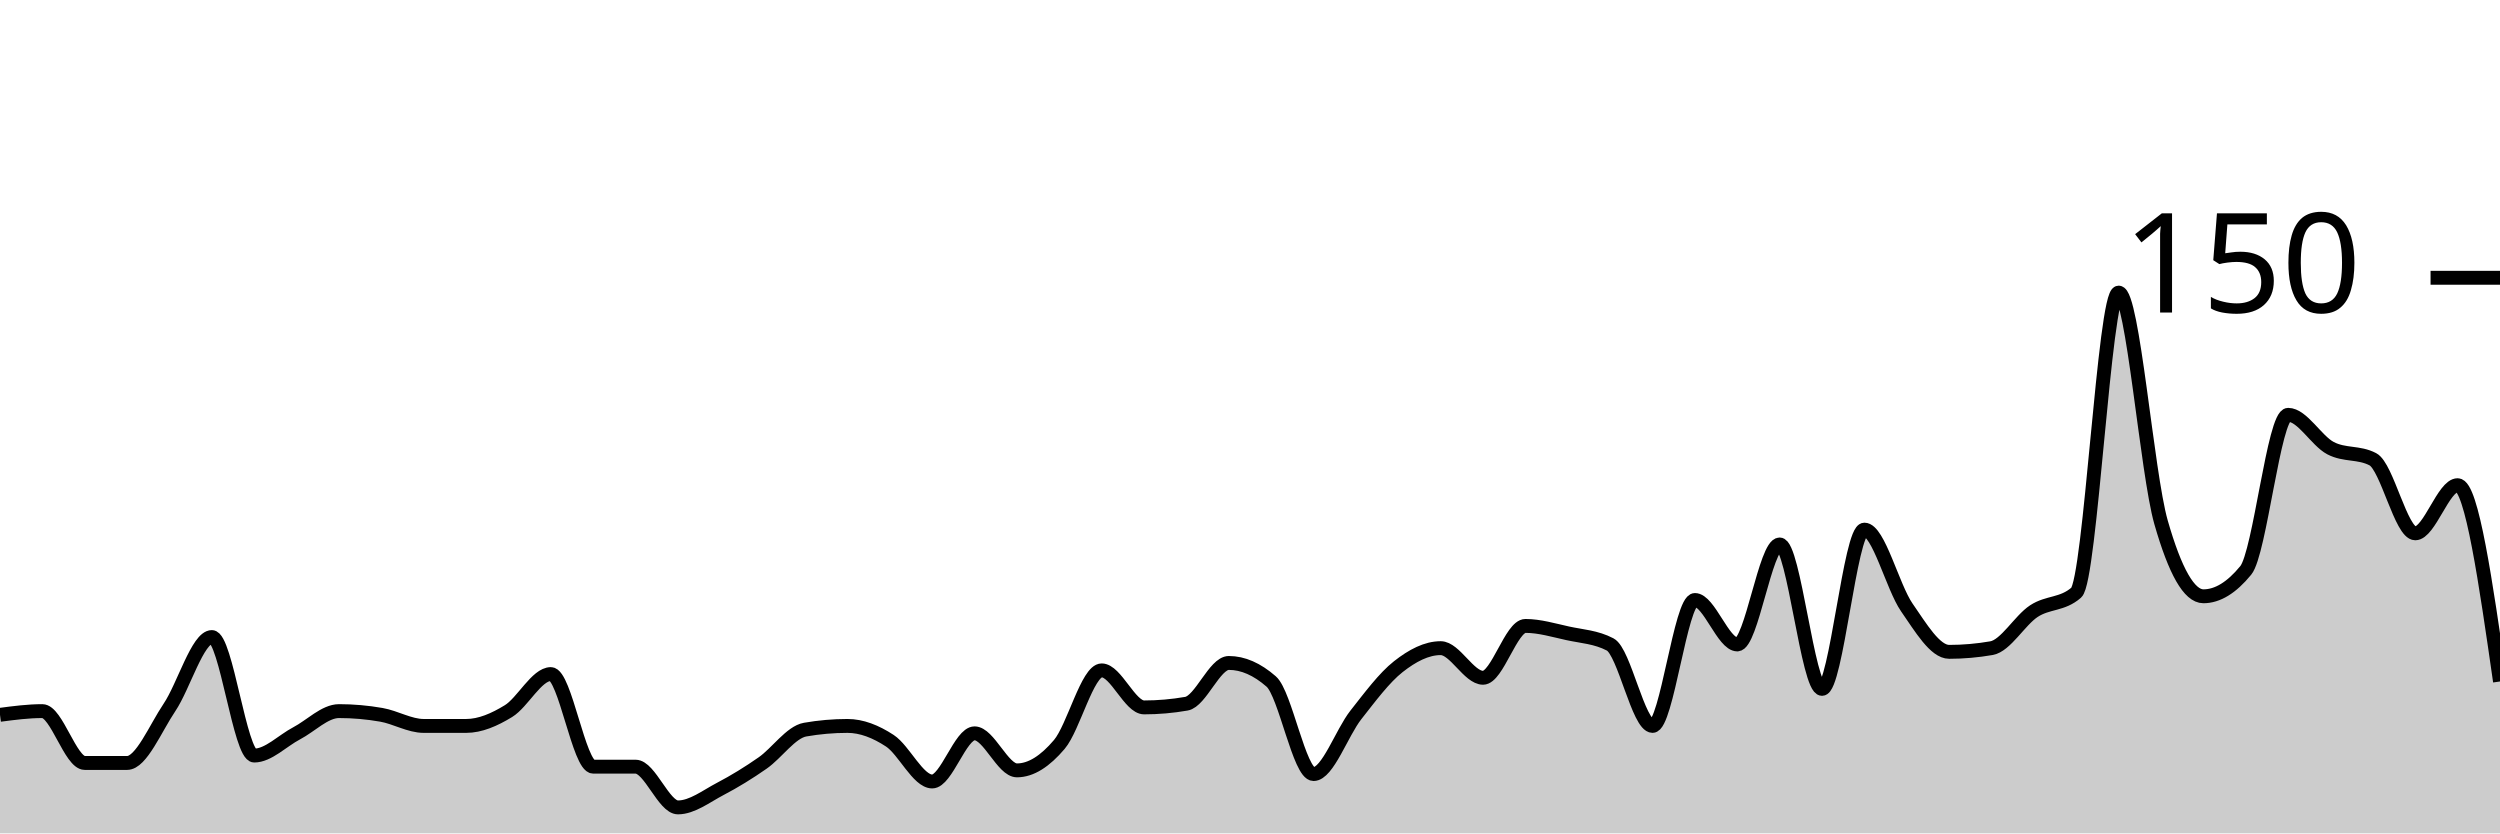
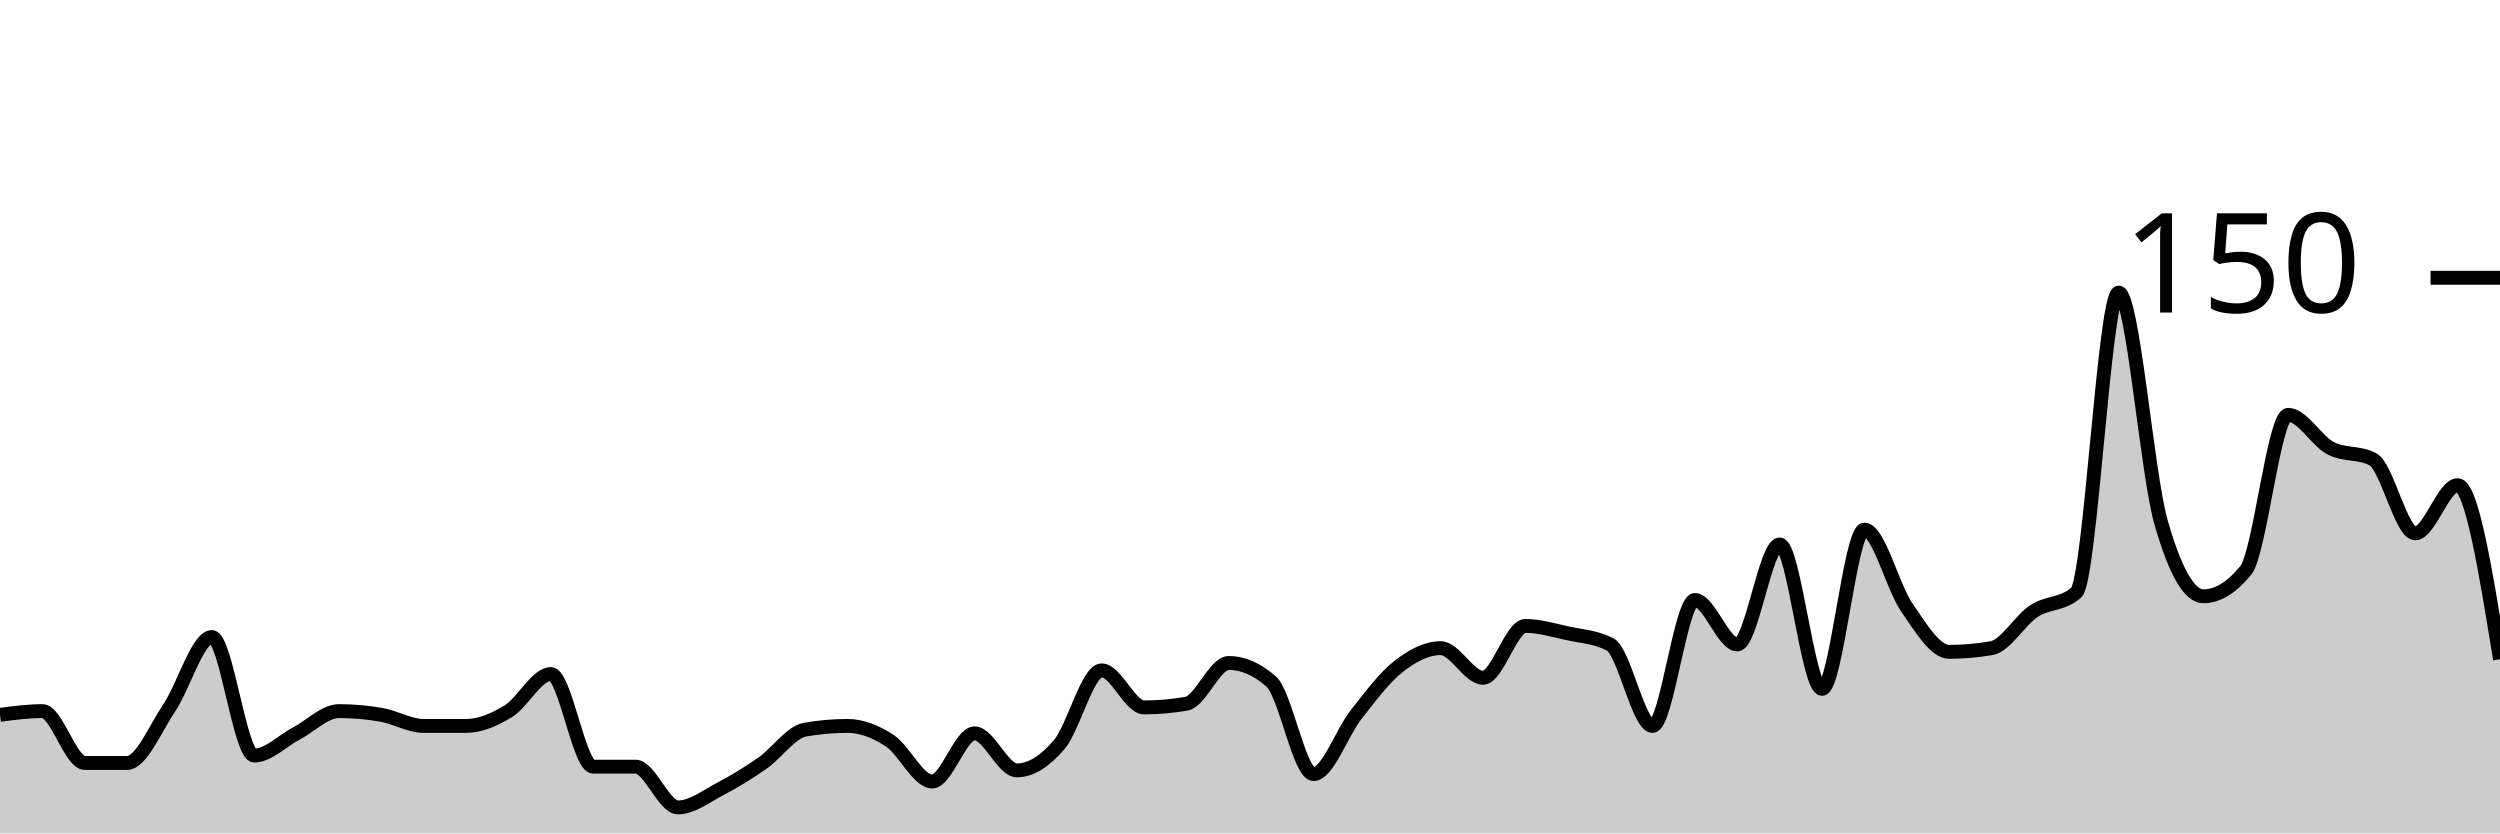
<svg xmlns="http://www.w3.org/2000/svg" viewBox="0 0 180 60">
  <g transform="translate(0,20)">
-     <path class="area" fill="rgba(0, 0, 0, 0.2)" d="M0,31.467C1.017,31.333,2.034,31.2,3.051,31.2C4.068,31.2,5.085,34.933,6.102,34.933C7.119,34.933,8.136,34.933,9.153,34.933C10.169,34.933,11.186,32.444,12.203,30.933C13.22,29.422,14.237,25.867,15.254,25.867C16.271,25.867,17.288,34.4,18.305,34.4C19.322,34.4,20.339,33.333,21.356,32.8C22.373,32.267,23.39,31.2,24.407,31.2C25.424,31.2,26.441,31.289,27.458,31.467C28.475,31.644,29.492,32.267,30.508,32.267C31.525,32.267,32.542,32.267,33.559,32.267C34.576,32.267,35.593,31.822,36.61,31.2C37.627,30.578,38.644,28.533,39.661,28.533C40.678,28.533,41.695,35.2,42.712,35.2C43.729,35.2,44.746,35.2,45.763,35.2C46.78,35.2,47.797,38.133,48.814,38.133C49.831,38.133,50.847,37.333,51.864,36.8C52.881,36.267,53.898,35.644,54.915,34.933C55.932,34.222,56.949,32.711,57.966,32.533C58.983,32.356,60,32.267,61.017,32.267C62.034,32.267,63.051,32.667,64.068,33.333C65.085,34,66.102,36.267,67.119,36.267C68.136,36.267,69.153,32.8,70.169,32.8C71.186,32.8,72.203,35.467,73.22,35.467C74.237,35.467,75.254,34.8,76.271,33.6C77.288,32.4,78.305,28.267,79.322,28.267C80.339,28.267,81.356,30.933,82.373,30.933C83.39,30.933,84.407,30.844,85.424,30.667C86.441,30.489,87.458,27.733,88.475,27.733C89.492,27.733,90.508,28.178,91.525,29.067C92.542,29.956,93.559,35.733,94.576,35.733C95.593,35.733,96.61,32.756,97.627,31.467C98.644,30.178,99.661,28.8,100.678,28C101.695,27.2,102.712,26.667,103.729,26.667C104.746,26.667,105.763,28.8,106.78,28.8C107.797,28.8,108.814,25.067,109.831,25.067C110.847,25.067,111.864,25.378,112.881,25.6C113.898,25.822,114.915,25.867,115.932,26.4C116.949,26.933,117.966,32.267,118.983,32.267C120,32.267,121.017,23.2,122.034,23.2C123.051,23.2,124.068,26.4,125.085,26.4C126.102,26.4,127.119,19.2,128.136,19.2C129.153,19.2,130.169,29.6,131.186,29.6C132.203,29.6,133.22,18.133,134.237,18.133C135.254,18.133,136.271,22.267,137.288,23.733C138.305,25.2,139.322,26.933,140.339,26.933C141.356,26.933,142.373,26.844,143.39,26.667C144.407,26.489,145.424,24.667,146.441,24C147.458,23.333,148.475,23.556,149.492,22.667C150.508,21.778,151.525,1.067,152.542,1.067C153.559,1.067,154.576,14.044,155.593,17.6C156.61,21.156,157.627,22.933,158.644,22.933C159.661,22.933,160.678,22.311,161.695,21.067C162.712,19.822,163.729,9.867,164.746,9.867C165.763,9.867,166.78,11.733,167.797,12.267C168.814,12.8,169.831,12.533,170.847,13.067C171.864,13.6,172.881,18.4,173.898,18.4C174.915,18.4,175.932,14.933,176.949,14.933C177.966,14.933,178.983,22,180,29.067L180,40C178.983,40,177.966,40,176.949,40C175.932,40,174.915,40,173.898,40C172.881,40,171.864,40,170.847,40C169.831,40,168.814,40,167.797,40C166.78,40,165.763,40,164.746,40C163.729,40,162.712,40,161.695,40C160.678,40,159.661,40,158.644,40C157.627,40,156.61,40,155.593,40C154.576,40,153.559,40,152.542,40C151.525,40,150.508,40,149.492,40C148.475,40,147.458,40,146.441,40C145.424,40,144.407,40,143.39,40C142.373,40,141.356,40,140.339,40C139.322,40,138.305,40,137.288,40C136.271,40,135.254,40,134.237,40C133.22,40,132.203,40,131.186,40C130.169,40,129.153,40,128.136,40C127.119,40,126.102,40,125.085,40C124.068,40,123.051,40,122.034,40C121.017,40,120,40,118.983,40C117.966,40,116.949,40,115.932,40C114.915,40,113.898,40,112.881,40C111.864,40,110.847,40,109.831,40C108.814,40,107.797,40,106.78,40C105.763,40,104.746,40,103.729,40C102.712,40,101.695,40,100.678,40C99.661,40,98.644,40,97.627,40C96.61,40,95.593,40,94.576,40C93.559,40,92.542,40,91.525,40C90.508,40,89.492,40,88.475,40C87.458,40,86.441,40,85.424,40C84.407,40,83.39,40,82.373,40C81.356,40,80.339,40,79.322,40C78.305,40,77.288,40,76.271,40C75.254,40,74.237,40,73.22,40C72.203,40,71.186,40,70.169,40C69.153,40,68.136,40,67.119,40C66.102,40,65.085,40,64.068,40C63.051,40,62.034,40,61.017,40C60,40,58.983,40,57.966,40C56.949,40,55.932,40,54.915,40C53.898,40,52.881,40,51.864,40C50.847,40,49.831,40,48.814,40C47.797,40,46.78,40,45.763,40C44.746,40,43.729,40,42.712,40C41.695,40,40.678,40,39.661,40C38.644,40,37.627,40,36.61,40C35.593,40,34.576,40,33.559,40C32.542,40,31.525,40,30.508,40C29.492,40,28.475,40,27.458,40C26.441,40,25.424,40,24.407,40C23.39,40,22.373,40,21.356,40C20.339,40,19.322,40,18.305,40C17.288,40,16.271,40,15.254,40C14.237,40,13.22,40,12.203,40C11.186,40,10.169,40,9.153,40C8.136,40,7.119,40,6.102,40C5.085,40,4.068,40,3.051,40C2.034,40,1.017,40,0,40Z" />
-     <path class="line" stroke="black" fill="none" d="M0,31.467C1.017,31.333,2.034,31.2,3.051,31.2C4.068,31.2,5.085,34.933,6.102,34.933C7.119,34.933,8.136,34.933,9.153,34.933C10.169,34.933,11.186,32.444,12.203,30.933C13.22,29.422,14.237,25.867,15.254,25.867C16.271,25.867,17.288,34.4,18.305,34.4C19.322,34.4,20.339,33.333,21.356,32.8C22.373,32.267,23.39,31.2,24.407,31.2C25.424,31.2,26.441,31.289,27.458,31.467C28.475,31.644,29.492,32.267,30.508,32.267C31.525,32.267,32.542,32.267,33.559,32.267C34.576,32.267,35.593,31.822,36.61,31.2C37.627,30.578,38.644,28.533,39.661,28.533C40.678,28.533,41.695,35.2,42.712,35.2C43.729,35.2,44.746,35.2,45.763,35.2C46.78,35.2,47.797,38.133,48.814,38.133C49.831,38.133,50.847,37.333,51.864,36.8C52.881,36.267,53.898,35.644,54.915,34.933C55.932,34.222,56.949,32.711,57.966,32.533C58.983,32.356,60,32.267,61.017,32.267C62.034,32.267,63.051,32.667,64.068,33.333C65.085,34,66.102,36.267,67.119,36.267C68.136,36.267,69.153,32.8,70.169,32.8C71.186,32.8,72.203,35.467,73.22,35.467C74.237,35.467,75.254,34.8,76.271,33.6C77.288,32.4,78.305,28.267,79.322,28.267C80.339,28.267,81.356,30.933,82.373,30.933C83.39,30.933,84.407,30.844,85.424,30.667C86.441,30.489,87.458,27.733,88.475,27.733C89.492,27.733,90.508,28.178,91.525,29.067C92.542,29.956,93.559,35.733,94.576,35.733C95.593,35.733,96.61,32.756,97.627,31.467C98.644,30.178,99.661,28.8,100.678,28C101.695,27.2,102.712,26.667,103.729,26.667C104.746,26.667,105.763,28.8,106.78,28.8C107.797,28.8,108.814,25.067,109.831,25.067C110.847,25.067,111.864,25.378,112.881,25.6C113.898,25.822,114.915,25.867,115.932,26.4C116.949,26.933,117.966,32.267,118.983,32.267C120,32.267,121.017,23.2,122.034,23.2C123.051,23.2,124.068,26.4,125.085,26.4C126.102,26.4,127.119,19.2,128.136,19.2C129.153,19.2,130.169,29.6,131.186,29.6C132.203,29.6,133.22,18.133,134.237,18.133C135.254,18.133,136.271,22.267,137.288,23.733C138.305,25.2,139.322,26.933,140.339,26.933C141.356,26.933,142.373,26.844,143.39,26.667C144.407,26.489,145.424,24.667,146.441,24C147.458,23.333,148.475,23.556,149.492,22.667C150.508,21.778,151.525,1.067,152.542,1.067C153.559,1.067,154.576,14.044,155.593,17.6C156.61,21.156,157.627,22.933,158.644,22.933C159.661,22.933,160.678,22.311,161.695,21.067C162.712,19.822,163.729,9.867,164.746,9.867C165.763,9.867,166.78,11.733,167.797,12.267C168.814,12.8,169.831,12.533,170.847,13.067C171.864,13.6,172.881,18.4,173.898,18.4C174.915,18.4,175.932,14.933,176.949,14.933C177.966,14.933,178.983,22,180,29.067" />
+     <path class="area" fill="rgba(0, 0, 0, 0.2)" d="M0,31.467C1.017,31.333,2.034,31.2,3.051,31.2C4.068,31.2,5.085,34.933,6.102,34.933C7.119,34.933,8.136,34.933,9.153,34.933C10.169,34.933,11.186,32.444,12.203,30.933C13.22,29.422,14.237,25.867,15.254,25.867C16.271,25.867,17.288,34.4,18.305,34.4C19.322,34.4,20.339,33.333,21.356,32.8C22.373,32.267,23.39,31.2,24.407,31.2C25.424,31.2,26.441,31.289,27.458,31.467C28.475,31.644,29.492,32.267,30.508,32.267C31.525,32.267,32.542,32.267,33.559,32.267C34.576,32.267,35.593,31.822,36.61,31.2C37.627,30.578,38.644,28.533,39.661,28.533C40.678,28.533,41.695,35.2,42.712,35.2C43.729,35.2,44.746,35.2,45.763,35.2C46.78,35.2,47.797,38.133,48.814,38.133C49.831,38.133,50.847,37.333,51.864,36.8C52.881,36.267,53.898,35.644,54.915,34.933C55.932,34.222,56.949,32.711,57.966,32.533C58.983,32.356,60,32.267,61.017,32.267C62.034,32.267,63.051,32.667,64.068,33.333C65.085,34,66.102,36.267,67.119,36.267C68.136,36.267,69.153,32.8,70.169,32.8C71.186,32.8,72.203,35.467,73.22,35.467C74.237,35.467,75.254,34.8,76.271,33.6C77.288,32.4,78.305,28.267,79.322,28.267C80.339,28.267,81.356,30.933,82.373,30.933C83.39,30.933,84.407,30.844,85.424,30.667C86.441,30.489,87.458,27.733,88.475,27.733C89.492,27.733,90.508,28.178,91.525,29.067C92.542,29.956,93.559,35.733,94.576,35.733C95.593,35.733,96.61,32.756,97.627,31.467C98.644,30.178,99.661,28.8,100.678,28C101.695,27.2,102.712,26.667,103.729,26.667C104.746,26.667,105.763,28.8,106.78,28.8C107.797,28.8,108.814,25.067,109.831,25.067C110.847,25.067,111.864,25.378,112.881,25.6C113.898,25.822,114.915,25.867,115.932,26.4C116.949,26.933,117.966,32.267,118.983,32.267C120,32.267,121.017,23.2,122.034,23.2C123.051,23.2,124.068,26.4,125.085,26.4C126.102,26.4,127.119,19.2,128.136,19.2C129.153,19.2,130.169,29.6,131.186,29.6C132.203,29.6,133.22,18.133,134.237,18.133C135.254,18.133,136.271,22.267,137.288,23.733C138.305,25.2,139.322,26.933,140.339,26.933C141.356,26.933,142.373,26.844,143.39,26.667C144.407,26.489,145.424,24.667,146.441,24C147.458,23.333,148.475,23.556,149.492,22.667C150.508,21.778,151.525,1.067,152.542,1.067C153.559,1.067,154.576,14.044,155.593,17.6C156.61,21.156,157.627,22.933,158.644,22.933C159.661,22.933,160.678,22.311,161.695,21.067C162.712,19.822,163.729,9.867,164.746,9.867C165.763,9.867,166.78,11.733,167.797,12.267C168.814,12.8,169.831,12.533,170.847,13.067C171.864,13.6,172.881,18.4,173.898,18.4C174.915,18.4,175.932,14.933,176.949,14.933C177.966,14.933,178.983,21.2,180,27.467L180,40C178.983,40,177.966,40,176.949,40C175.932,40,174.915,40,173.898,40C172.881,40,171.864,40,170.847,40C169.831,40,168.814,40,167.797,40C166.78,40,165.763,40,164.746,40C163.729,40,162.712,40,161.695,40C160.678,40,159.661,40,158.644,40C157.627,40,156.61,40,155.593,40C154.576,40,153.559,40,152.542,40C151.525,40,150.508,40,149.492,40C148.475,40,147.458,40,146.441,40C145.424,40,144.407,40,143.39,40C142.373,40,141.356,40,140.339,40C139.322,40,138.305,40,137.288,40C136.271,40,135.254,40,134.237,40C133.22,40,132.203,40,131.186,40C130.169,40,129.153,40,128.136,40C127.119,40,126.102,40,125.085,40C124.068,40,123.051,40,122.034,40C121.017,40,120,40,118.983,40C117.966,40,116.949,40,115.932,40C114.915,40,113.898,40,112.881,40C111.864,40,110.847,40,109.831,40C108.814,40,107.797,40,106.78,40C105.763,40,104.746,40,103.729,40C102.712,40,101.695,40,100.678,40C99.661,40,98.644,40,97.627,40C96.61,40,95.593,40,94.576,40C93.559,40,92.542,40,91.525,40C90.508,40,89.492,40,88.475,40C87.458,40,86.441,40,85.424,40C84.407,40,83.39,40,82.373,40C81.356,40,80.339,40,79.322,40C78.305,40,77.288,40,76.271,40C75.254,40,74.237,40,73.22,40C72.203,40,71.186,40,70.169,40C69.153,40,68.136,40,67.119,40C66.102,40,65.085,40,64.068,40C63.051,40,62.034,40,61.017,40C60,40,58.983,40,57.966,40C56.949,40,55.932,40,54.915,40C53.898,40,52.881,40,51.864,40C50.847,40,49.831,40,48.814,40C47.797,40,46.78,40,45.763,40C44.746,40,43.729,40,42.712,40C41.695,40,40.678,40,39.661,40C38.644,40,37.627,40,36.61,40C35.593,40,34.576,40,33.559,40C32.542,40,31.525,40,30.508,40C29.492,40,28.475,40,27.458,40C26.441,40,25.424,40,24.407,40C23.39,40,22.373,40,21.356,40C20.339,40,19.322,40,18.305,40C17.288,40,16.271,40,15.254,40C14.237,40,13.22,40,12.203,40C11.186,40,10.169,40,9.153,40C8.136,40,7.119,40,6.102,40C5.085,40,4.068,40,3.051,40C2.034,40,1.017,40,0,40Z" />
+     <path class="line" stroke="black" fill="none" d="M0,31.467C1.017,31.333,2.034,31.2,3.051,31.2C4.068,31.2,5.085,34.933,6.102,34.933C7.119,34.933,8.136,34.933,9.153,34.933C10.169,34.933,11.186,32.444,12.203,30.933C13.22,29.422,14.237,25.867,15.254,25.867C16.271,25.867,17.288,34.4,18.305,34.4C19.322,34.4,20.339,33.333,21.356,32.8C22.373,32.267,23.39,31.2,24.407,31.2C25.424,31.2,26.441,31.289,27.458,31.467C28.475,31.644,29.492,32.267,30.508,32.267C31.525,32.267,32.542,32.267,33.559,32.267C34.576,32.267,35.593,31.822,36.61,31.2C37.627,30.578,38.644,28.533,39.661,28.533C40.678,28.533,41.695,35.2,42.712,35.2C43.729,35.2,44.746,35.2,45.763,35.2C46.78,35.2,47.797,38.133,48.814,38.133C49.831,38.133,50.847,37.333,51.864,36.8C52.881,36.267,53.898,35.644,54.915,34.933C55.932,34.222,56.949,32.711,57.966,32.533C58.983,32.356,60,32.267,61.017,32.267C62.034,32.267,63.051,32.667,64.068,33.333C65.085,34,66.102,36.267,67.119,36.267C68.136,36.267,69.153,32.8,70.169,32.8C71.186,32.8,72.203,35.467,73.22,35.467C74.237,35.467,75.254,34.8,76.271,33.6C77.288,32.4,78.305,28.267,79.322,28.267C80.339,28.267,81.356,30.933,82.373,30.933C83.39,30.933,84.407,30.844,85.424,30.667C86.441,30.489,87.458,27.733,88.475,27.733C89.492,27.733,90.508,28.178,91.525,29.067C92.542,29.956,93.559,35.733,94.576,35.733C95.593,35.733,96.61,32.756,97.627,31.467C98.644,30.178,99.661,28.8,100.678,28C101.695,27.2,102.712,26.667,103.729,26.667C104.746,26.667,105.763,28.8,106.78,28.8C107.797,28.8,108.814,25.067,109.831,25.067C110.847,25.067,111.864,25.378,112.881,25.6C113.898,25.822,114.915,25.867,115.932,26.4C116.949,26.933,117.966,32.267,118.983,32.267C120,32.267,121.017,23.2,122.034,23.2C123.051,23.2,124.068,26.4,125.085,26.4C126.102,26.4,127.119,19.2,128.136,19.2C129.153,19.2,130.169,29.6,131.186,29.6C132.203,29.6,133.22,18.133,134.237,18.133C135.254,18.133,136.271,22.267,137.288,23.733C138.305,25.2,139.322,26.933,140.339,26.933C141.356,26.933,142.373,26.844,143.39,26.667C144.407,26.489,145.424,24.667,146.441,24C147.458,23.333,148.475,23.556,149.492,22.667C150.508,21.778,151.525,1.067,152.542,1.067C153.559,1.067,154.576,14.044,155.593,17.6C156.61,21.156,157.627,22.933,158.644,22.933C159.661,22.933,160.678,22.311,161.695,21.067C162.712,19.822,163.729,9.867,164.746,9.867C165.763,9.867,166.78,11.733,167.797,12.267C168.814,12.8,169.831,12.533,170.847,13.067C171.864,13.6,172.881,18.4,173.898,18.4C174.915,18.4,175.932,14.933,176.949,14.933C177.966,14.933,178.983,21.2,180,27.467" />
    <path class="axis-ceiling" stroke-width="1" stroke="black" fill="none" d="M175,0L180,0" />
    <text class="axis-ceiling-label" font-family="sans-serif" text-anchor="end" font-size="10px" x="170" y="2.5">150</text>
  </g>
</svg>
